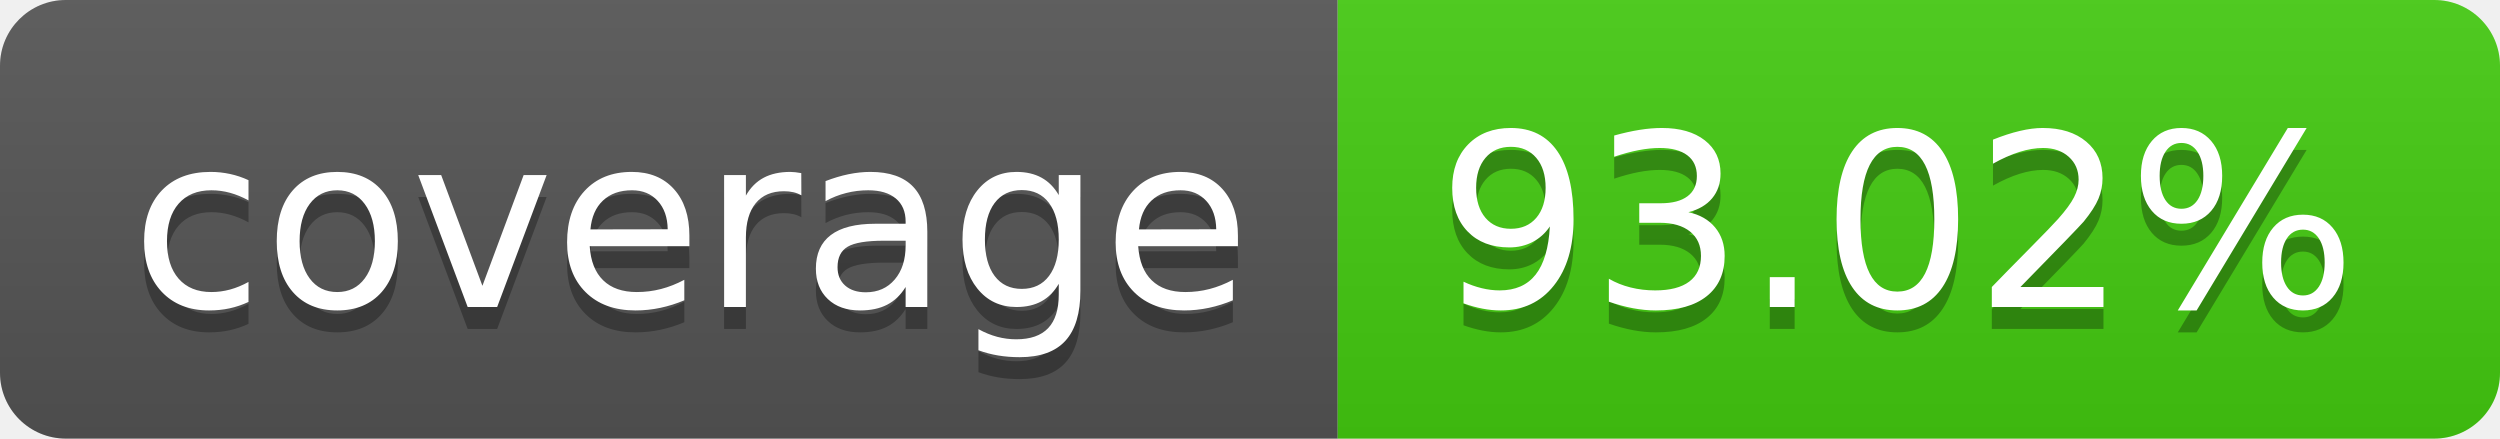
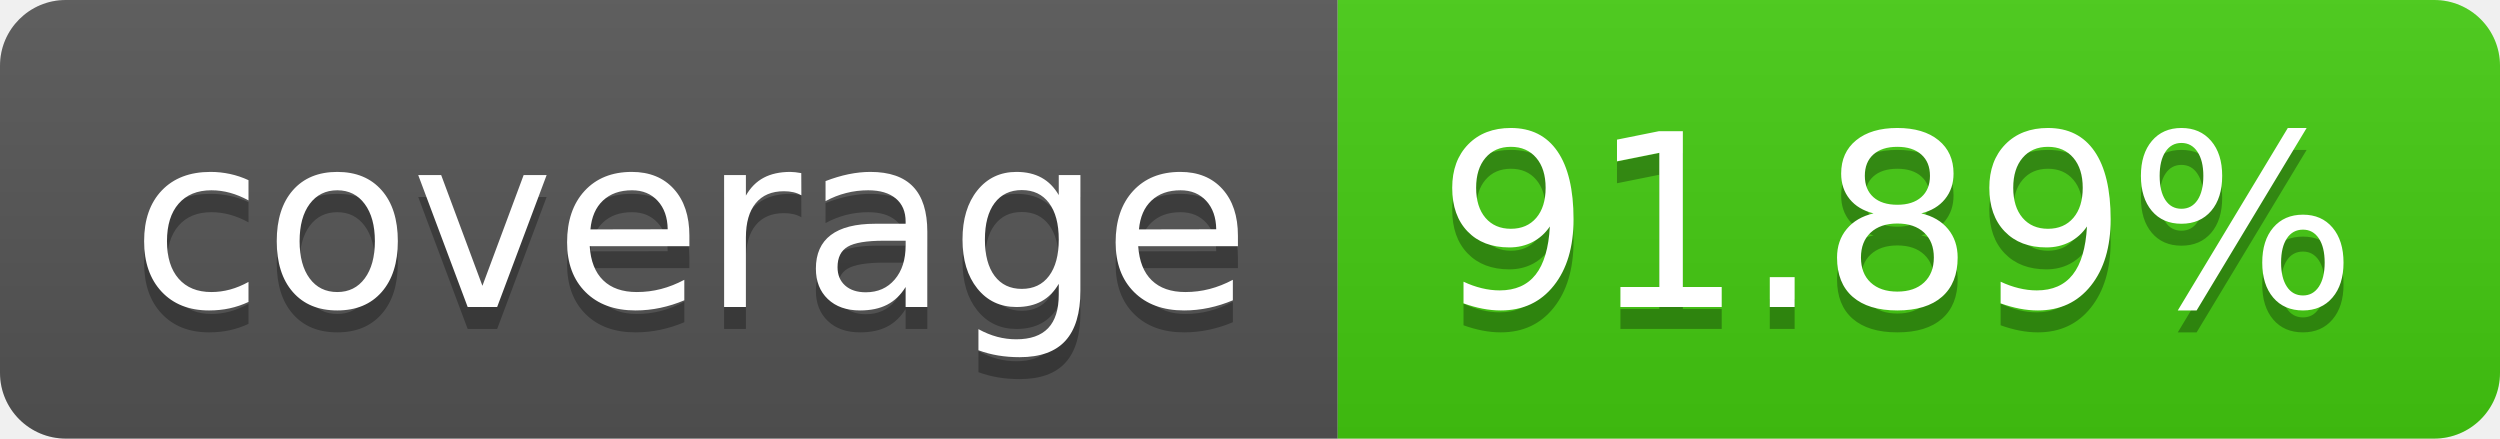
- <svg xmlns="http://www.w3.org/2000/svg" width="114" height="20" role="img" aria-label="coverage: 93.02%">
+ <svg xmlns="http://www.w3.org/2000/svg" width="114" height="20" role="img" aria-label="coverage: 91.89%">
  <linearGradient id="s" x2="0" y2="100%">
    <stop offset="0" stop-color="#bbb" stop-opacity=".1" />
    <stop offset="1" stop-opacity=".1" />
  </linearGradient>
  <clipPath id="r">
    <rect width="114" height="20" rx="3" fill="#fff" />
  </clipPath>
  <g clip-path="url(#r)">
    <rect width="61" height="20" fill="#555" />
    <rect x="61" width="53" height="20" fill="#4c1" />
    <rect width="114" height="20" fill="url(#s)" />
  </g>
  <g fill="#fff" text-anchor="middle" font-family="Verdana,Geneva,DejaVu Sans,sans-serif" text-rendering="geometricPrecision" font-size="110">
    <text aria-hidden="true" x="315" y="150" fill="#010101" fill-opacity=".3" transform="scale(.1)" textLength="510">coverage</text>
    <text x="315" y="140" transform="scale(.1)" fill="#fff" textLength="510">coverage</text>
-     <text aria-hidden="true" x="865" y="150" fill="#010101" fill-opacity=".3" transform="scale(.1)" textLength="430">93.02%</text>
-     <text x="865" y="140" transform="scale(.1)" fill="#fff" textLength="430">93.02%</text>
+     <text aria-hidden="true" x="865" y="150" fill="#010101" fill-opacity=".3" transform="scale(.1)" textLength="430">91.89%</text>
+     <text x="865" y="140" transform="scale(.1)" fill="#fff" textLength="430">91.89%</text>
  </g>
</svg>
